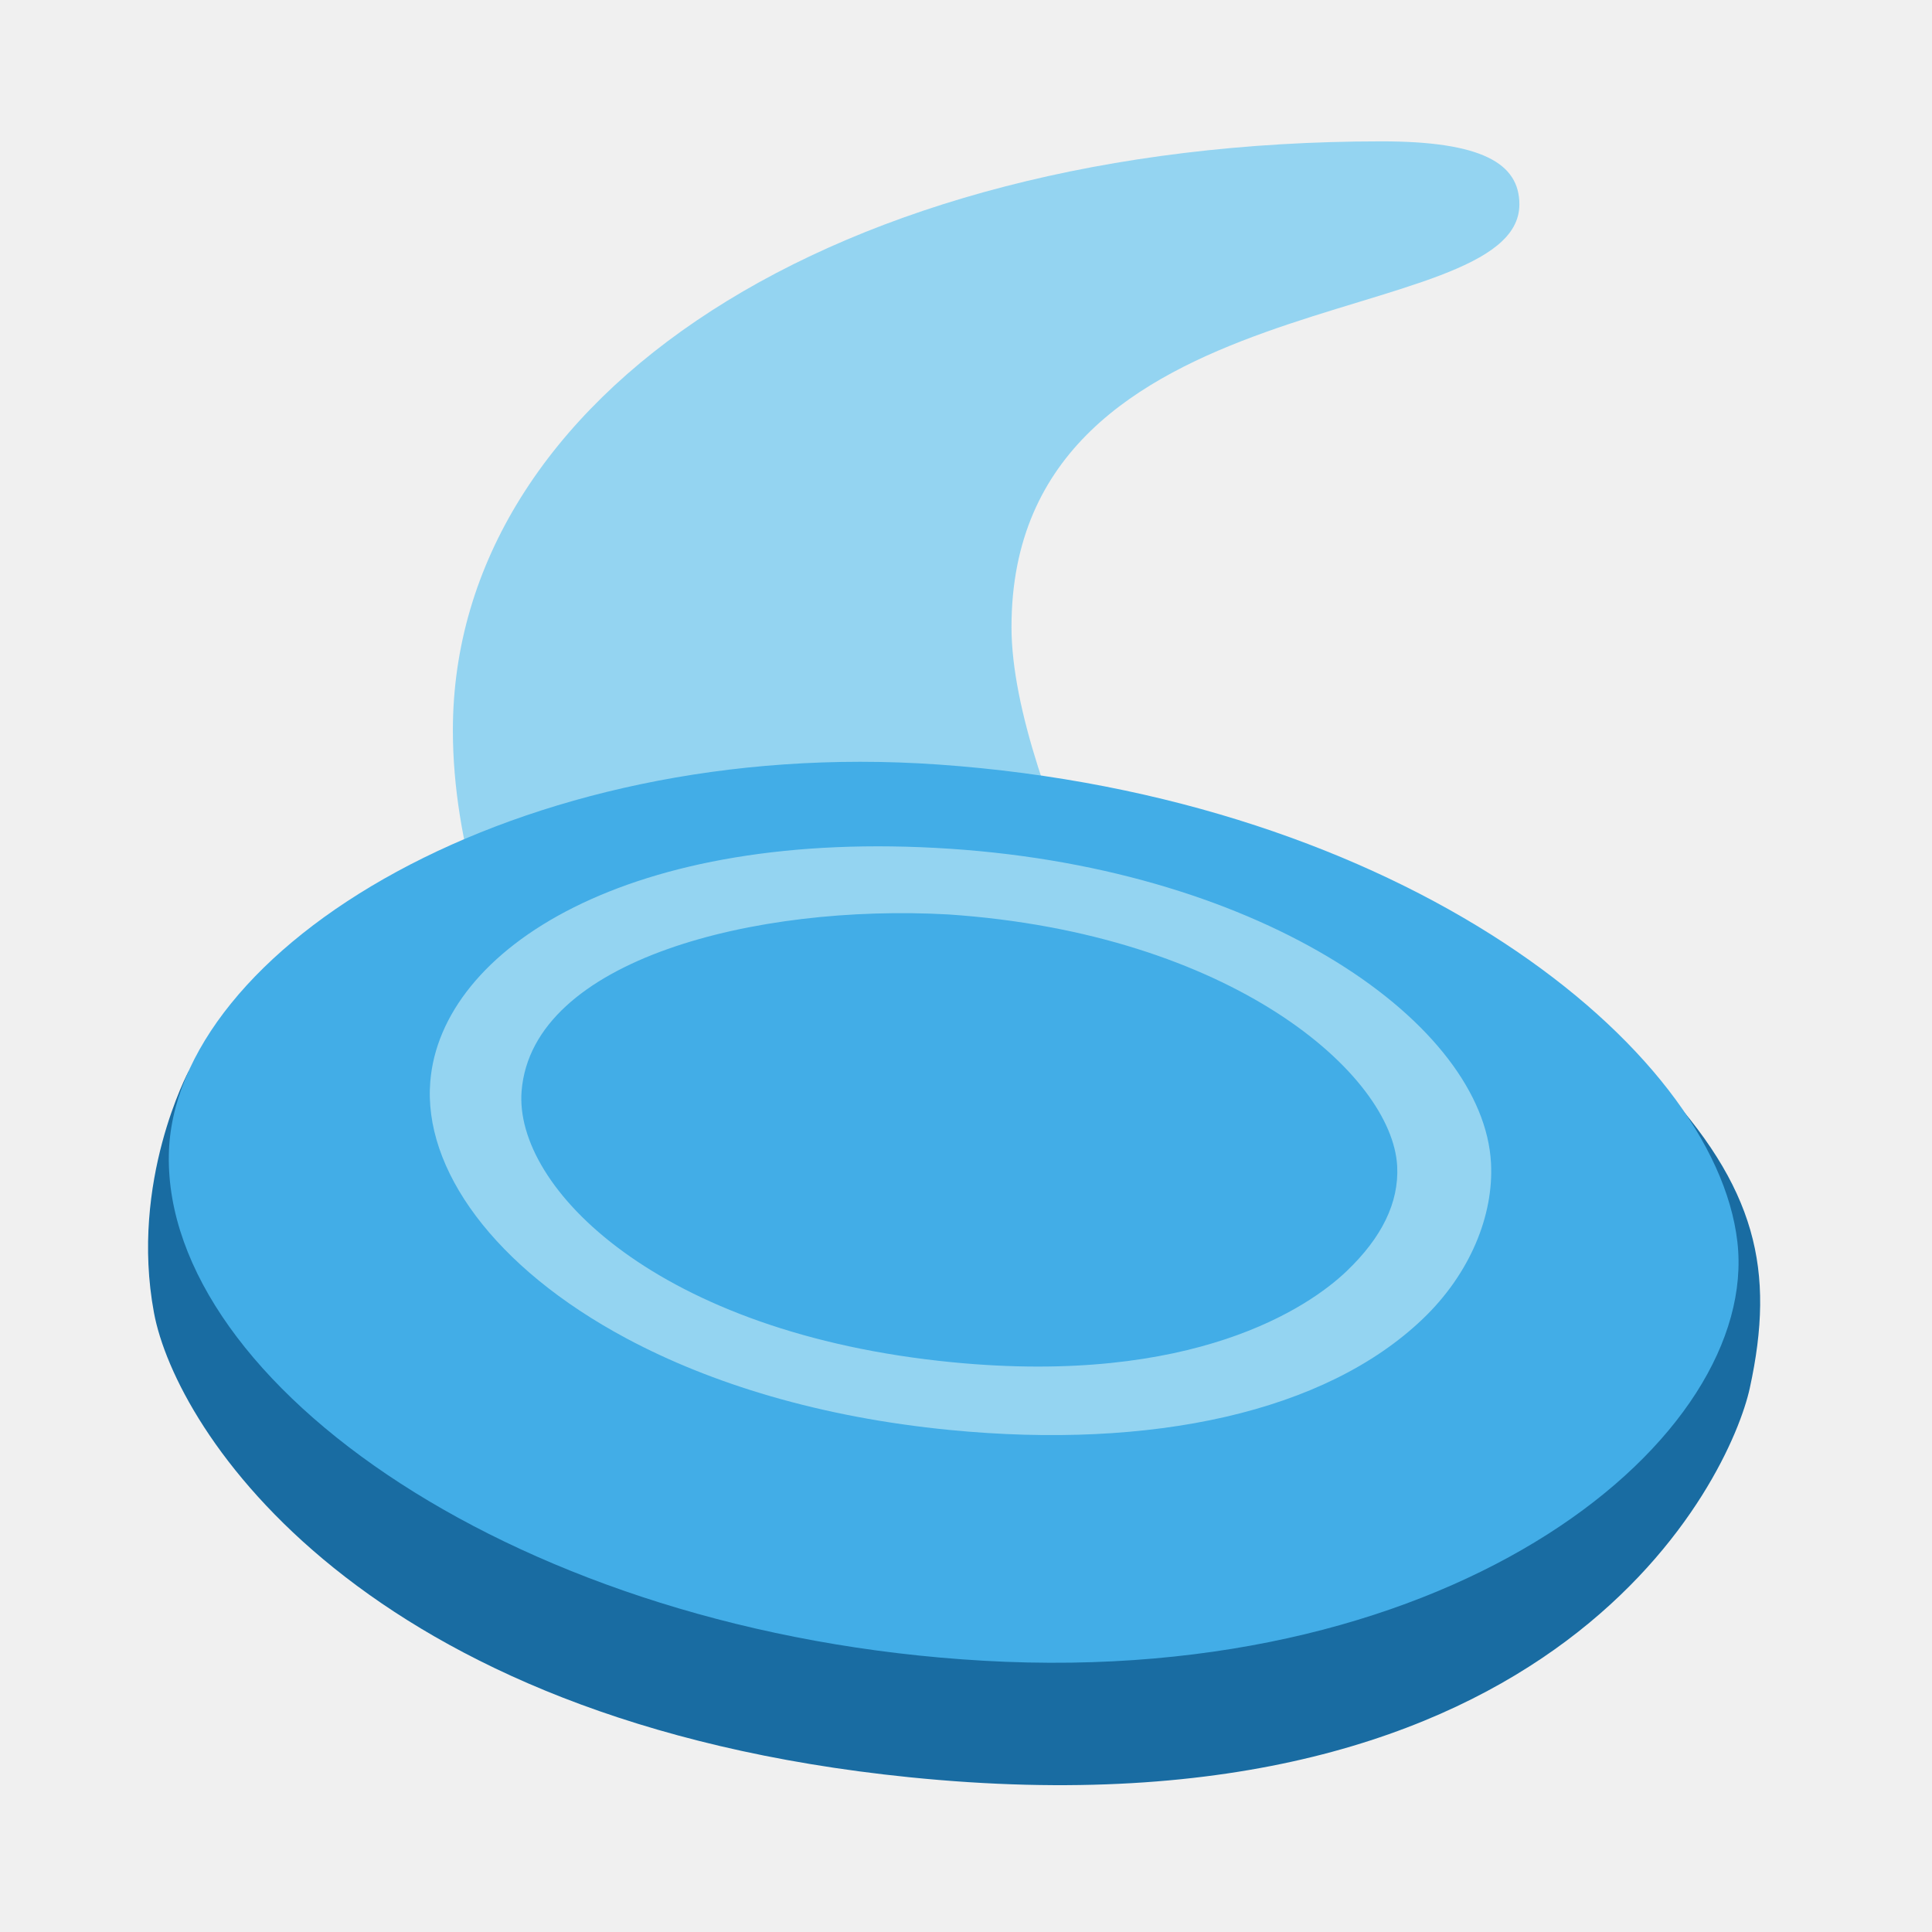
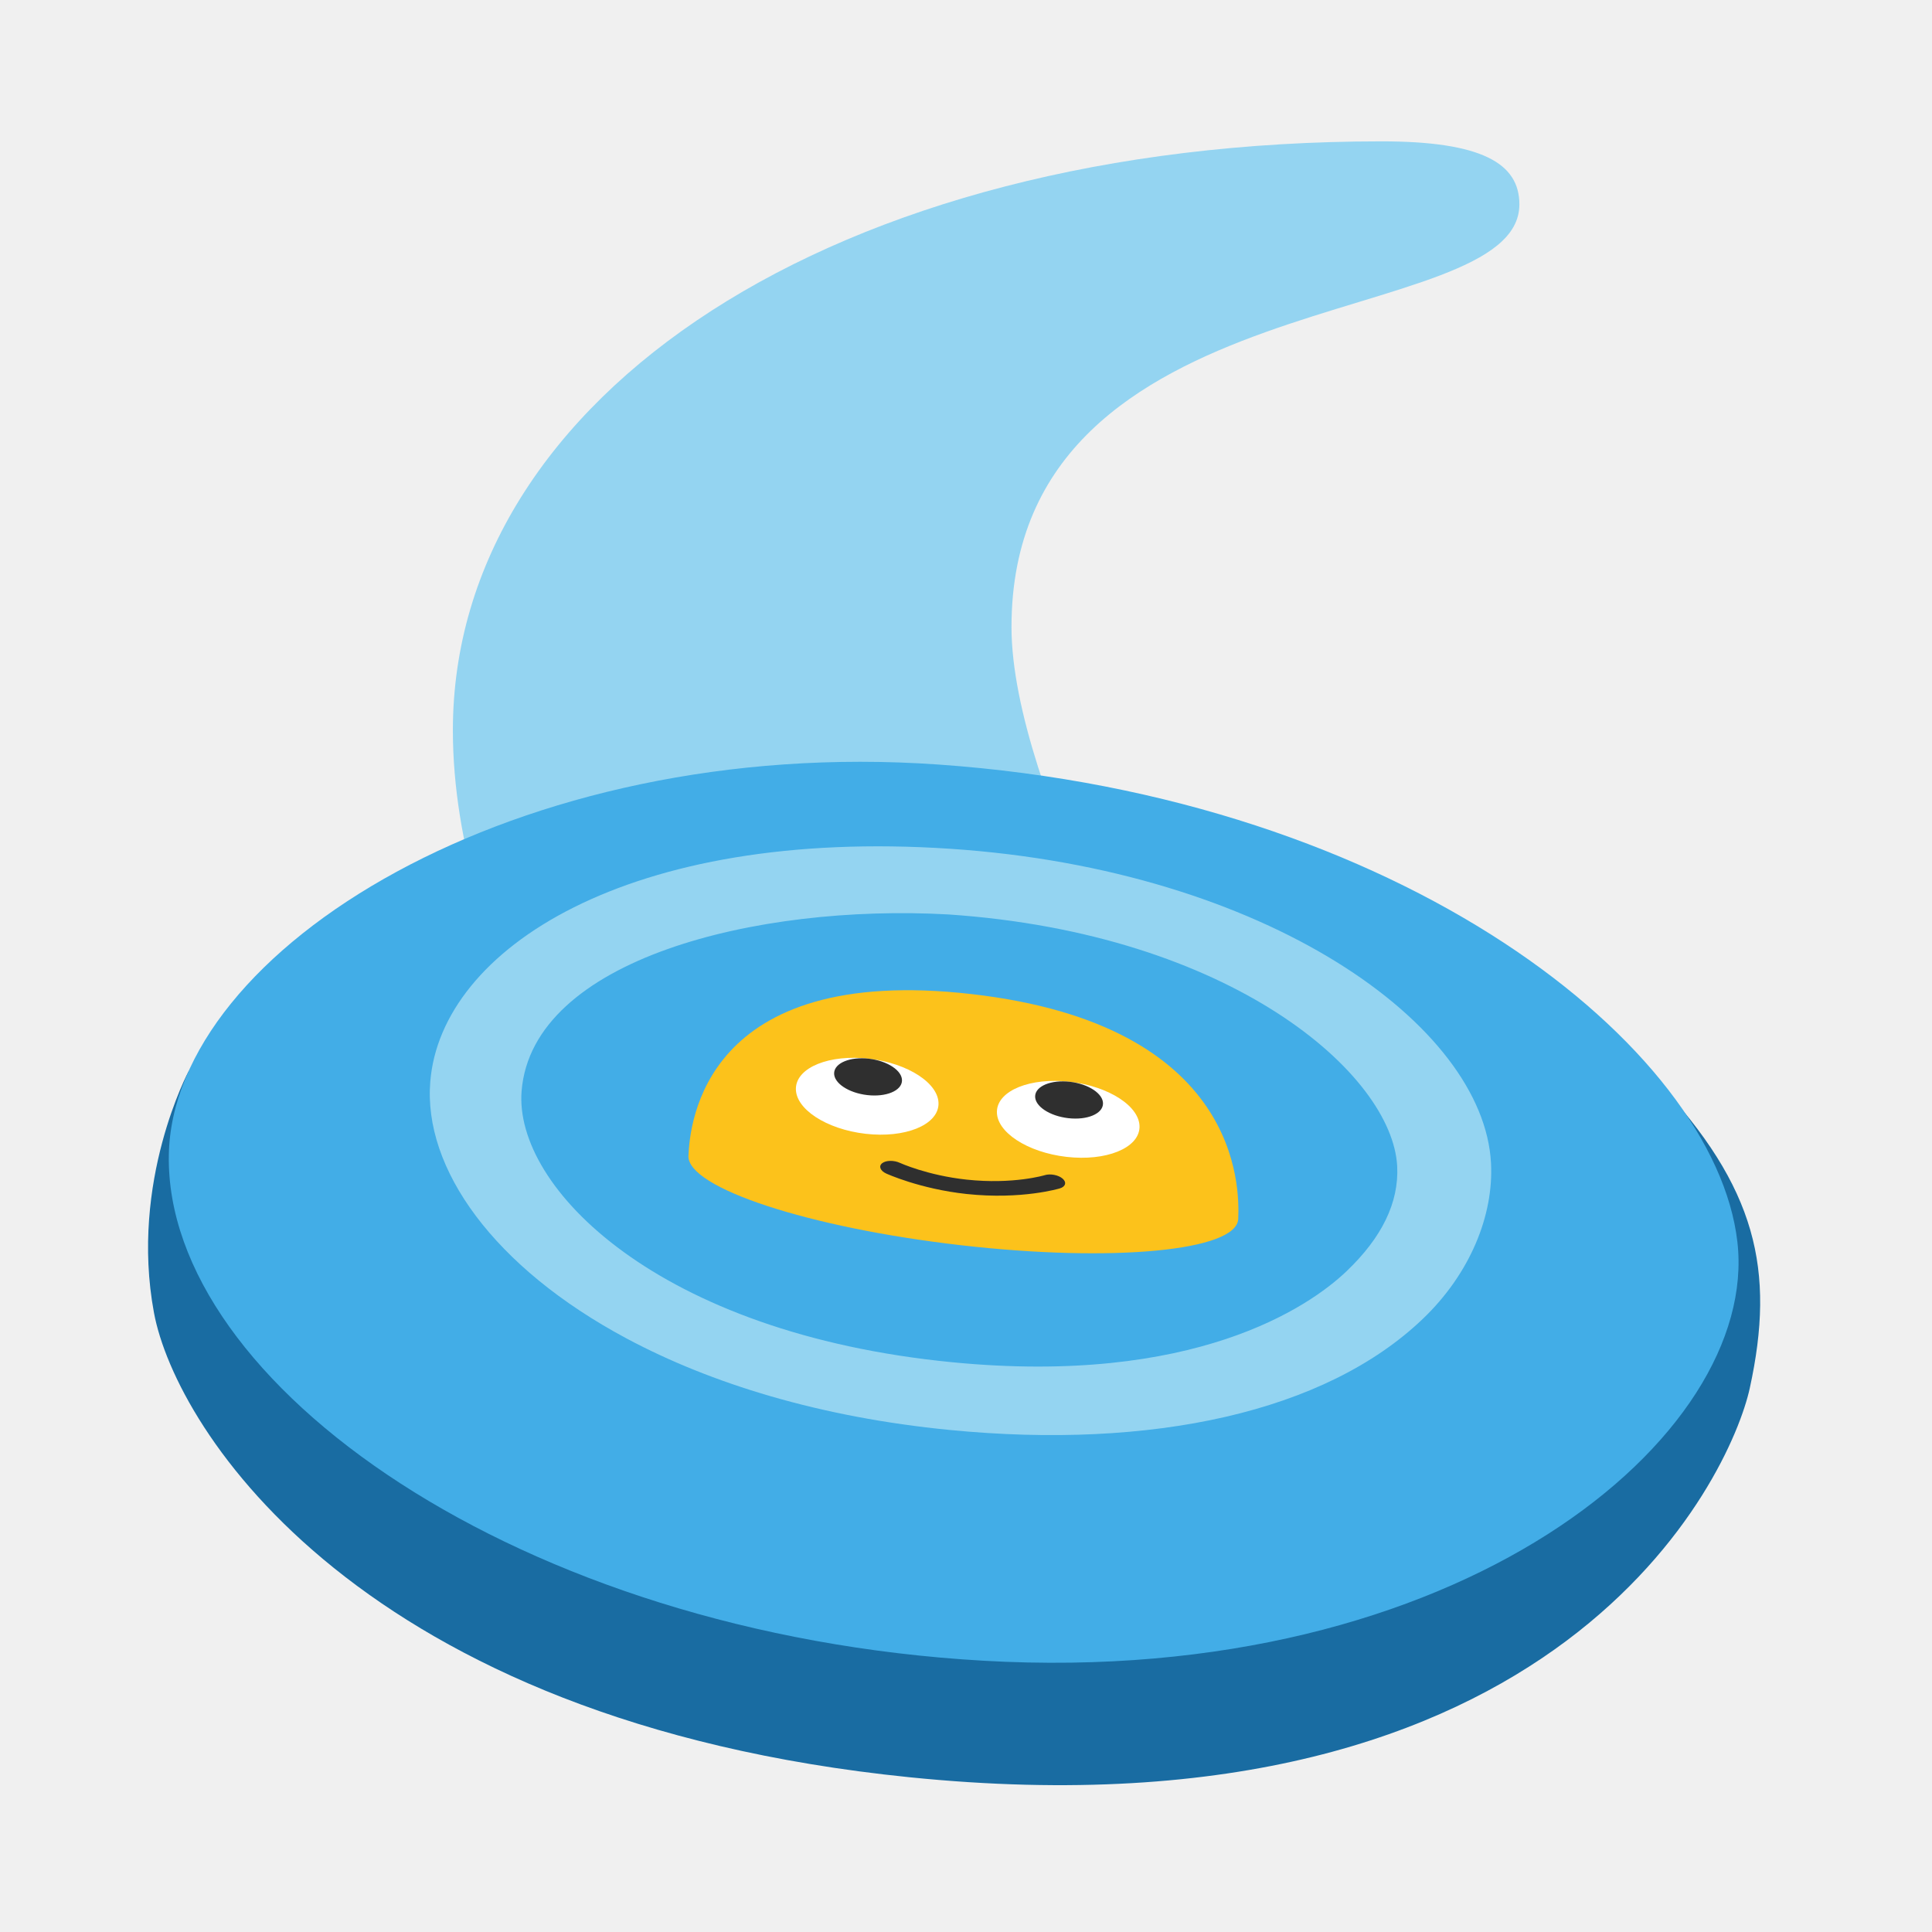
<svg xmlns="http://www.w3.org/2000/svg" version="1.1" id="Layer_2" x="0px" y="0px" viewBox="0 0 128 128" style="enable-background:new 0 0 128 128;" xml:space="preserve">
  <defs id="defs2242" />
  <path style="fill:#94d4f1;stroke:none;stroke-width:35.906;stroke-linecap:round" d="m 91.529,9.365 c 6.6,0 9.134,1.436 9.134,4.175 0,8.558 -33.649,4.685 -33.649,28.005 0,10.839 11.227,29.951 11.227,29.951 L 40.76,78.342 c 0,0 -10.756,-14.814 -10.756,-29.951 0,-22.138 25.223,-39.026 61.525,-39.026 z" id="path5385" />
  <path style="fill:#196ca2;stroke-width:1" d="m 22.694,68.208 -10.19,2.749 c 0,0 -3.922,7.304 -2.304,16.011 1.446,7.779 13.679,27.081 50.036,30.777 43.163,4.391 54.41,-19.91 55.693,-25.782 1.706,-7.82 0.446,-13.297 -6.183,-20.366 -6.629,-7.069 -87.053,-3.389 -87.053,-3.389 z" id="path2217" />
  <path style="fill:#42ade7;stroke-width:1" d="M 62.162,50.652 C 34.244,48.695 11.4,62.913 11.185,76.542 10.943,91.641 34.382,108.269 65.176,110.029 96.716,111.829 116.591,95.148 115.106,82.275 113.621,69.402 92.914,52.808 62.162,50.652 Z" id="path2219" />
  <g id="g2229" style="fill:#94d4f1;stroke-width:1.138" transform="matrix(0.7753841,0.4142265,-0.4142265,0.7753841,40.24445,8.415244)">
    <path style="fill:#94d4f1;stroke-width:1.138" d="m 44.31,79.85 c -11.37,0 -19.58,-4.07 -22.19,-10.11 -3.99,-9.2 4.17,-23.95 26.33,-33.95 v 0 c 21.75,-9.81 41.69,-7.23 47.08,1.71 2.03,3.36 2.54,8.08 0.99,12.79 -3.18,9.67 -13.36,18.3 -27.48,24.16 -9.11,3.78 -17.55,5.4 -24.73,5.4 z M 50.609,40.244 C 37.509,46.332 24.56,57.974 28.524,67.12 31.421,73.812 46.21,78.406 66.784,69.866 83.661,62.863 88.54,53.549 89.766,49.807 90.913,46.323 90.815,43.39 89.402,41.035 85.811,35.081 70.116,31.446 50.609,40.244 Z" id="path2227" />
  </g>
+   <g id="g19522" transform="matrix(1,0.1072251,0,0.5599706,0,25.81653)" style="stroke-width:1.336">
+     <g transform="matrix(0.284559,0.00388003,-0.00672924,0.2738365,46.2973,56.33654)" id="g18616" style="stroke-width:0.744">
+       <path d="m 63.8,9.5 c -62.5,0 -64,70.1 -64,83.9 0,13.9 28.7,25.1 64,25.1 35.3,0 64,-11.2 64,-25.1 0,-13.8 -1.5,-83.9 -64,-83.9 z" class="st0" fill="#fcc21b" id="path18606" style="stroke-width:0.66" />
+       <ellipse ry="16.3" rx="16.6" cy="58.8" cx="87.4" class="st2" fill="#ffffff" id="ellipse18610" style="stroke-width:0.66" />
+       <ellipse ry="16.3" rx="16.6" cy="58.8" cx="40.6" class="st2" fill="#ffffff" id="ellipse18612" style="stroke-width:0.66" />
+       <path d="m 95.3,50.4 a 7.9,7.9 0 0 1 -7.9,7.9 7.9,7.9 0 0 1 -7.9,-7.9 7.9,7.9 0 0 1 7.9,-7.9 7.9,7.9 0 0 1 7.9,7.9 z m -46.8,0 a 7.9,7.9 0 0 1 -7.9,7.9 7.9,7.9 0 0 1 -7.9,-7.9 7.9,7.9 0 0 1 7.9,-7.9 7.9,7.9 0 0 1 7.9,7.9 z" fill="#2f2f2f" paint-order="stroke fill markers" id="path18614" style="stroke-width:0.66" />
+     </g>
+     <path style="color:#000000;fill:#2f2f2f;stroke-width:1.336;stroke-linecap:round;-inkscape-stroke:none" d="m 69.215,79.684 c 0,0 -2.075,1.516 -5.172,1.516 -2.607,0 -4.424,-1.137 -4.424,-1.137 A 0.85,0.85 0 0 0 58.447,80.328 0.85,0.85 0 0 0 58.715,81.5 c 0,0 2.218,1.4 5.328,1.4 3.661,0 6.176,-1.846 6.176,-1.846 a 0.85,0.85 0 0 0 0.184,-1.188 0.85,0.85 0 0 0 -1.188,-0.184 z" id="path19441" />
+   </g>
+   <g id="g19522-4" transform="translate(-89.37718,-3.36478)">
+     <g transform="matrix(0.284559,0.00388003,-0.00672924,0.2738365,46.2973,56.33654)" id="g18616-4" style="stroke-width:0.557">
+       <path d="m 63.8,9.5 c -62.5,0 -64,70.1 -64,83.9 0,13.9 28.7,25.1 64,25.1 35.3,0 64,-11.2 64,-25.1 0,-13.8 -1.5,-83.9 -64,-83.9 z" class="st0" fill="#fcc21b" id="path18606-4" style="stroke-width:0.494" />
+       <ellipse ry="16.3" rx="16.6" cy="58.8" cx="87.4" class="st2" fill="#ffffff" id="ellipse18610-1" style="stroke-width:0.494" />
+       <ellipse ry="16.3" rx="16.6" cy="58.8" cx="40.6" class="st2" fill="#ffffff" id="ellipse18612-9" style="stroke-width:0.494" />
+       <path d="m 95.3,50.4 a 7.9,7.9 0 0 1 -7.9,7.9 7.9,7.9 0 0 1 -7.9,-7.9 7.9,7.9 0 0 1 7.9,-7.9 7.9,7.9 0 0 1 7.9,7.9 z m -46.8,0 a 7.9,7.9 0 0 1 -7.9,7.9 7.9,7.9 0 0 1 -7.9,-7.9 7.9,7.9 0 0 1 7.9,-7.9 7.9,7.9 0 0 1 7.9,7.9 z" fill="#2f2f2f" paint-order="stroke fill markers" id="path18614-8" style="stroke-width:0.494" />
+     </g>
+     <path style="color:#000000;fill:#2f2f2f;stroke-linecap:round;-inkscape-stroke:none" d="m 69.215,79.684 c 0,0 -2.075,1.516 -5.172,1.516 -2.607,0 -4.424,-1.137 -4.424,-1.137 A 0.85,0.85 0 0 0 58.447,80.328 0.85,0.85 0 0 0 58.715,81.5 c 0,0 2.218,1.4 5.328,1.4 3.661,0 6.176,-1.846 6.176,-1.846 a 0.85,0.85 0 0 0 0.184,-1.188 0.85,0.85 0 0 0 -1.188,-0.184 z" id="path19441-4" />
+   </g>
</svg>
